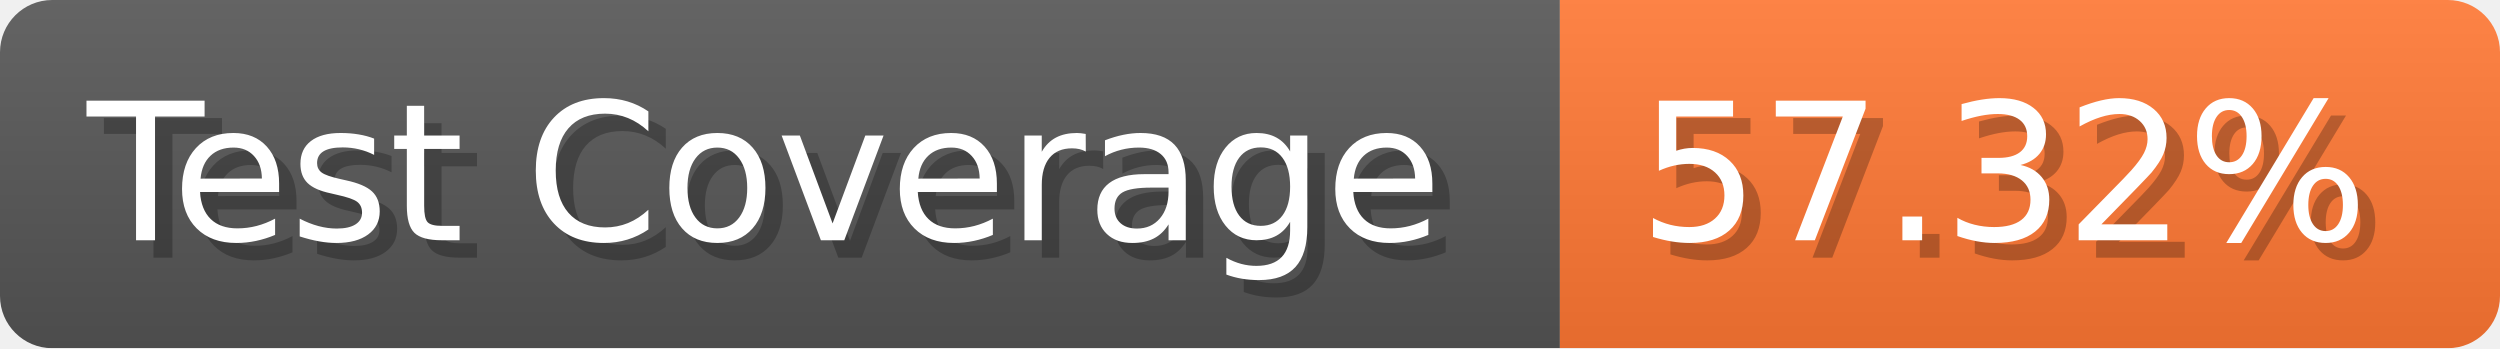
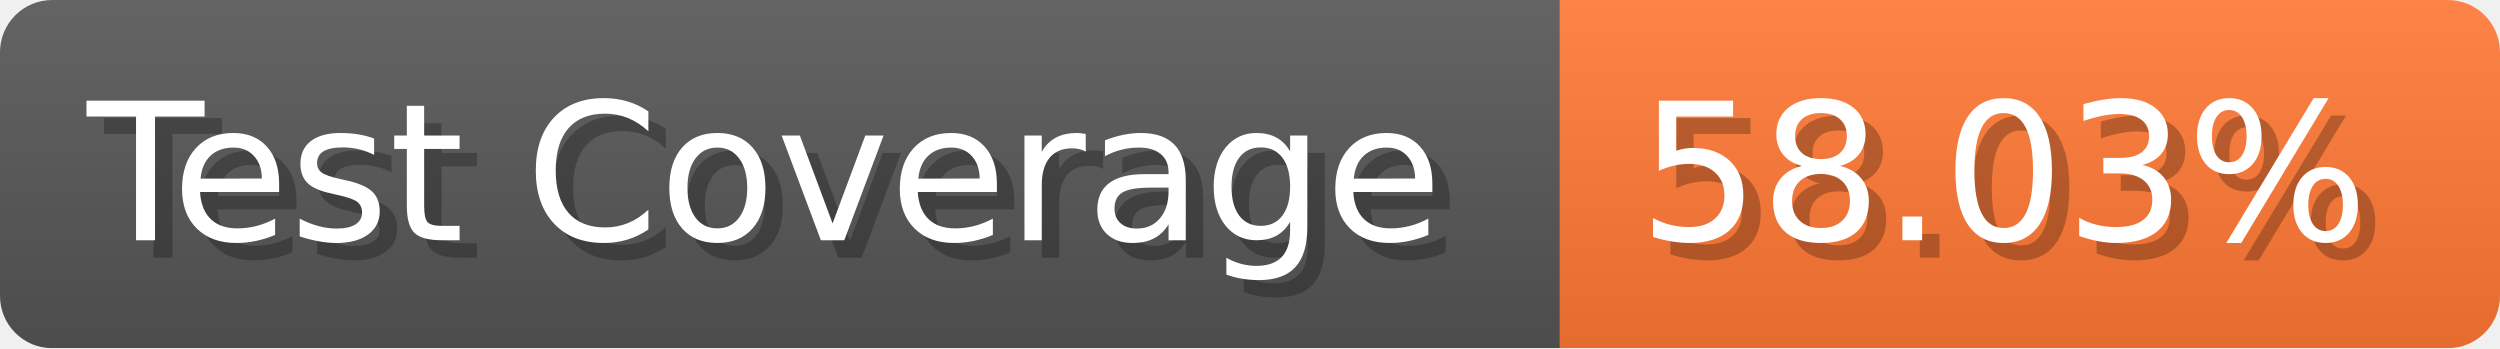
- <svg xmlns="http://www.w3.org/2000/svg" width="143.6" height="20" viewBox="0 0 1436 200" role="img" aria-label="Test Coverage: 57.32%">
+ <svg xmlns="http://www.w3.org/2000/svg" width="143.6" height="20" viewBox="0 0 1436 200" role="img" aria-label="Test Coverage: 58.03%">
  <linearGradient id="a" x2="0" y2="100%">
    <stop offset="0" stop-opacity=".1" stop-color="#EEE" />
    <stop offset="1" stop-opacity=".1" />
  </linearGradient>
  <mask id="m">
    <rect width="1436" height="200" rx="30" fill="#FFF" />
  </mask>
  <g mask="url(#m)">
    <rect width="896" height="200" fill="#555" />
    <rect width="540" height="200" fill="#F73" x="896" />
    <rect width="1436" height="200" fill="url(#a)" />
  </g>
  <g aria-hidden="true" fill="#fff" text-anchor="start" font-family="Verdana,DejaVu Sans,sans-serif" font-size="110">
    <text x="60" y="148" textLength="796" fill="#000" opacity="0.25">Test Coverage</text>
    <text x="50" y="138" textLength="796">Test Coverage</text>
-     <text x="951" y="148" textLength="440" fill="#000" opacity="0.25">57.32%</text>
-     <text x="941" y="138" textLength="440">57.32%</text>
+     <text x="951" y="148" textLength="440" fill="#000" opacity="0.25">58.03%</text>
+     <text x="941" y="138" textLength="440">58.03%</text>
  </g>
</svg>
